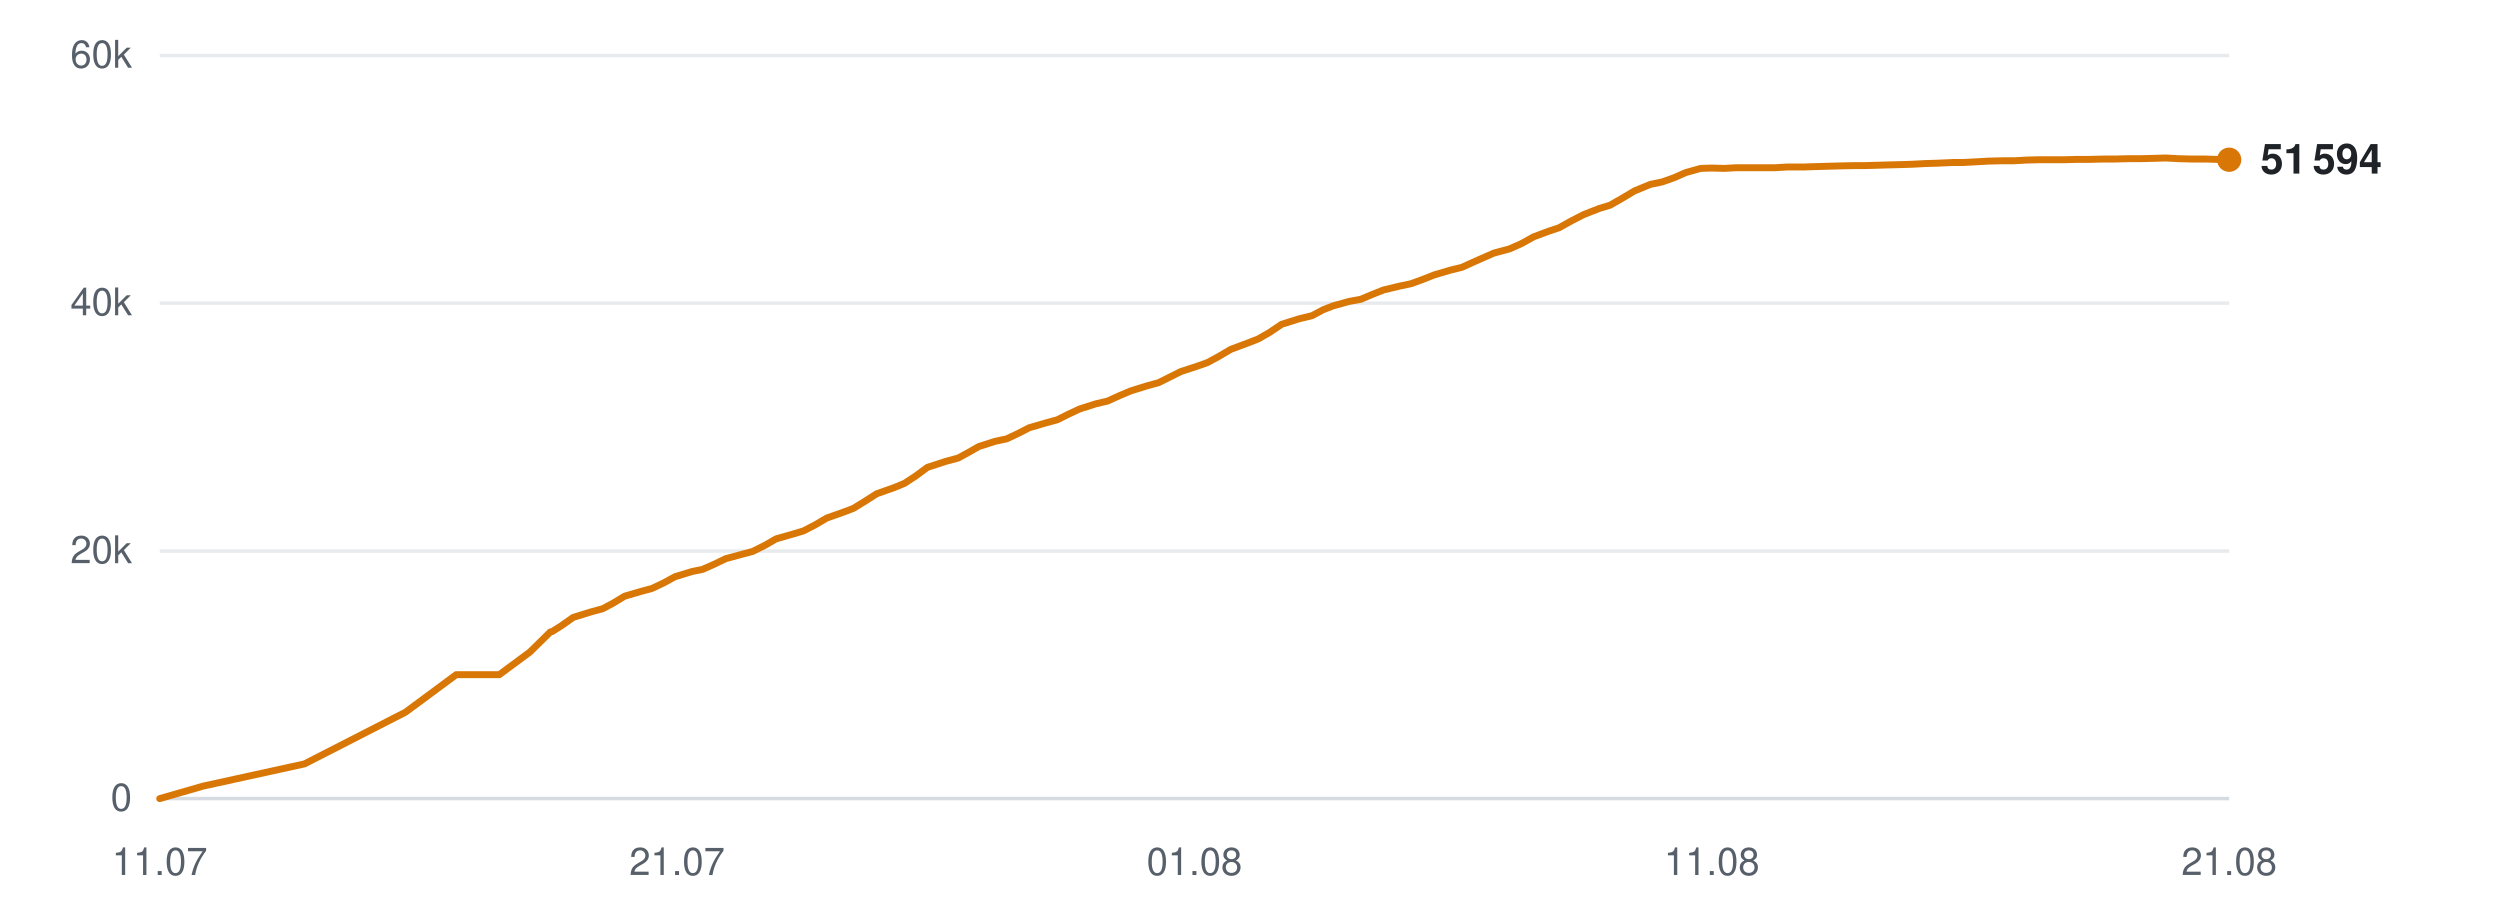
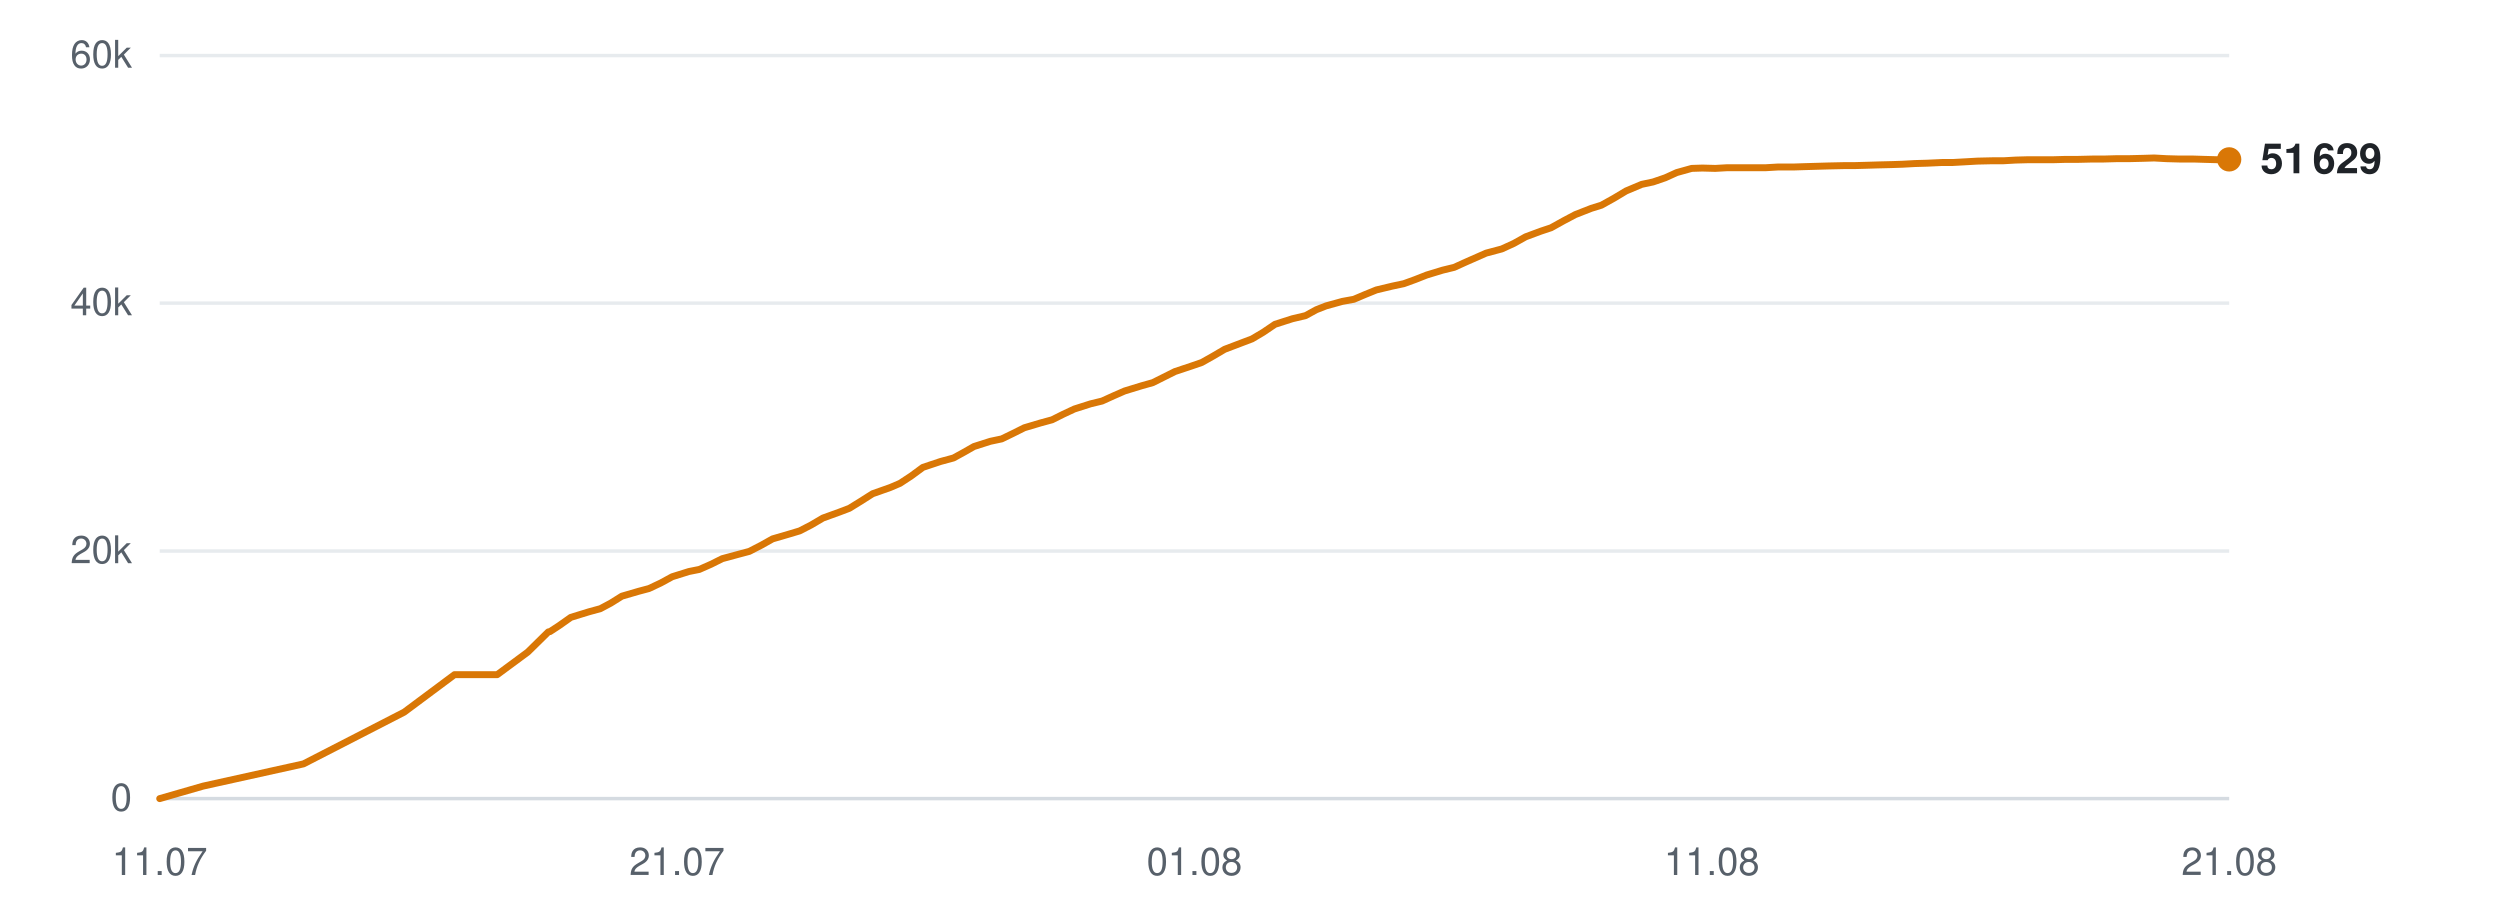
<svg xmlns="http://www.w3.org/2000/svg" viewBox="0 0 720 260" width="720" height="260" role="img" aria-label="Subscribers over time">
  <line x1="46" y1="230.0" x2="642" y2="230.0" stroke="#d0d7de" stroke-width="1" opacity="0.9" />
  <text x="38" y="233.5" text-anchor="end" font-family="-apple-system,BlinkMacSystemFont,'Segoe UI',Helvetica,Arial,sans-serif" font-size="11" fill="#57606a">0</text>
  <line x1="46" y1="158.7" x2="642" y2="158.7" stroke="#d0d7de" stroke-width="1" opacity="0.5" />
  <text x="38" y="162.2" text-anchor="end" font-family="-apple-system,BlinkMacSystemFont,'Segoe UI',Helvetica,Arial,sans-serif" font-size="11" fill="#57606a">20k</text>
  <line x1="46" y1="87.3" x2="642" y2="87.3" stroke="#d0d7de" stroke-width="1" opacity="0.5" />
  <text x="38" y="90.8" text-anchor="end" font-family="-apple-system,BlinkMacSystemFont,'Segoe UI',Helvetica,Arial,sans-serif" font-size="11" fill="#57606a">40k</text>
  <line x1="46" y1="16.0" x2="642" y2="16.0" stroke="#d0d7de" stroke-width="1" opacity="0.5" />
  <text x="38" y="19.5" text-anchor="end" font-family="-apple-system,BlinkMacSystemFont,'Segoe UI',Helvetica,Arial,sans-serif" font-size="11" fill="#57606a">60k</text>
  <text x="46.0" y="252" text-anchor="middle" font-family="-apple-system,BlinkMacSystemFont,'Segoe UI',Helvetica,Arial,sans-serif" font-size="11" fill="#57606a">11.07</text>
  <text x="195.0" y="252" text-anchor="middle" font-family="-apple-system,BlinkMacSystemFont,'Segoe UI',Helvetica,Arial,sans-serif" font-size="11" fill="#57606a">21.07</text>
  <text x="344.0" y="252" text-anchor="middle" font-family="-apple-system,BlinkMacSystemFont,'Segoe UI',Helvetica,Arial,sans-serif" font-size="11" fill="#57606a">01.08</text>
  <text x="493.0" y="252" text-anchor="middle" font-family="-apple-system,BlinkMacSystemFont,'Segoe UI',Helvetica,Arial,sans-serif" font-size="11" fill="#57606a">11.08</text>
  <text x="642.0" y="252" text-anchor="middle" font-family="-apple-system,BlinkMacSystemFont,'Segoe UI',Helvetica,Arial,sans-serif" font-size="11" fill="#57606a">21.08</text>
-   <polyline points="46.0,230.0 58.5,226.4 87.7,220.0 116.8,205.1 131.4,194.3 143.8,194.3 152.6,187.8 158.5,182.0 158.9,181.9 159.0,181.9 161.7,180.2 165.1,177.8 170.3,176.2 173.6,175.3 176.6,173.7 179.9,171.7 184.7,170.3 187.7,169.5 191.1,167.9 194.4,166.1 199.3,164.6 202.3,164.0 205.7,162.5 209.0,160.9 213.8,159.6 216.8,158.8 220.4,157.0 223.5,155.2 228.4,153.8 231.4,152.9 234.7,151.2 238.1,149.2 242.9,147.5 245.8,146.4 249.2,144.3 252.5,142.2 257.6,140.4 260.5,139.2 263.7,137.1 267.1,134.6 272.3,132.9 276.0,131.9 279.1,130.2 281.9,128.6 286.6,127.1 289.9,126.4 293.3,124.8 296.4,123.2 301.2,121.8 304.5,120.9 307.7,119.3 310.9,117.8 315.6,116.3 319.0,115.5 322.3,114.0 325.6,112.6 330.4,111.1 333.7,110.2 336.9,108.6 340.1,107.0 345.0,105.4 347.8,104.4 351.1,102.6 354.5,100.6 359.6,98.7 362.4,97.6 365.7,95.7 369.1,93.4 374.2,91.8 377.9,90.9 381.1,89.2 383.9,88.1 388.6,86.8 391.9,86.2 395.2,84.8 398.5,83.5 403.1,82.4 406.4,81.7 409.7,80.5 413.0,79.2 417.7,77.8 421.0,77.0 424.3,75.5 430.2,72.9 434.7,71.7 438.3,70.1 441.7,68.2 446.0,66.6 449.0,65.6 452.6,63.6 456.1,61.8 460.7,60.0 463.7,59.1 467.2,57.1 470.7,55.0 475.3,53.1 478.7,52.4 482.1,51.2 485.5,49.7 489.8,48.5 492.9,48.4 496.6,48.5 500.1,48.3 504.6,48.3 507.7,48.3 511.3,48.3 514.7,48.1 519.3,48.1 522.2,48.0 525.8,47.9 529.2,47.8 533.7,47.7 536.8,47.7 540.4,47.6 543.7,47.5 547.7,47.4 550.8,47.3 554.5,47.1 558.0,47.0 562.3,46.8 565.4,46.8 569.1,46.6 572.6,46.4 576.9,46.3 580.1,46.3 583.7,46.1 587.2,46.0 591.4,46.0 594.6,46.0 598.3,45.9 601.8,45.9 606.0,45.8 609.2,45.8 612.9,45.7 616.3,45.7 620.6,45.6 623.7,45.5 627.4,45.7 631.0,45.8 635.2,45.8 638.3,45.9 642.0,46.0" fill="none" stroke="#d97706" stroke-width="2" stroke-linejoin="round" stroke-linecap="round" />
-   <circle cx="642.0" cy="46.0" r="3.5" fill="#d97706" />
-   <text x="651.0" y="50.0" font-family="-apple-system,BlinkMacSystemFont,'Segoe UI',Helvetica,Arial,sans-serif" font-size="12" font-weight="600" fill="#1f2328">51 594</text>
+   <polyline points="46.0,230.0 58.5,226.4 87.4,220.0 116.4,205.1 130.9,194.3 143.2,194.3 152.0,187.8 157.9,182.0 158.3,181.9 158.4,181.9 161.0,180.2 164.4,177.8 169.6,176.2 172.9,175.3 175.9,173.7 179.1,171.7 183.9,170.3 186.9,169.5 190.3,167.9 193.6,166.1 198.4,164.6 201.4,164.0 204.8,162.5 208.0,160.9 212.8,159.6 215.8,158.8 219.3,157.0 222.5,155.2 227.3,153.8 230.3,152.9 233.6,151.2 237.0,149.2 241.7,147.5 244.6,146.4 248.0,144.3 251.3,142.2 256.4,140.4 259.2,139.2 262.4,137.1 265.8,134.6 270.9,132.9 274.6,131.9 277.7,130.2 280.5,128.6 285.2,127.1 288.5,126.4 291.8,124.8 295.0,123.2 299.7,121.8 303.0,120.9 306.2,119.3 309.4,117.8 314.1,116.3 317.4,115.5 320.7,114.0 323.9,112.6 328.8,111.1 332.0,110.2 335.2,108.6 338.4,107.0 343.2,105.4 346.1,104.4 349.3,102.6 352.7,100.6 357.7,98.7 360.6,97.6 363.8,95.7 367.2,93.4 372.2,91.8 376.0,90.9 379.1,89.2 381.9,88.1 386.6,86.8 389.9,86.2 393.2,84.8 396.4,83.5 401.0,82.4 404.3,81.7 407.6,80.5 410.9,79.2 415.5,77.8 418.8,77.0 422.1,75.5 428.0,72.9 432.5,71.7 436.0,70.1 439.4,68.2 443.7,66.6 446.7,65.6 450.3,63.6 453.7,61.8 458.3,60.0 461.2,59.1 464.8,57.1 468.3,55.0 472.8,53.1 476.1,52.4 479.6,51.2 482.9,49.7 487.2,48.5 490.3,48.4 494.0,48.5 497.5,48.3 501.9,48.3 505.0,48.3 508.6,48.3 512.0,48.1 516.5,48.1 519.5,48.0 523.0,47.9 526.4,47.8 530.9,47.7 533.9,47.7 537.5,47.6 540.8,47.5 544.8,47.4 547.9,47.3 551.5,47.1 555.0,47.0 559.3,46.8 562.4,46.8 566.0,46.6 569.5,46.4 573.8,46.3 577.0,46.3 580.5,46.1 584.1,46.0 588.2,46.0 591.4,46.0 595.0,45.9 598.6,45.9 602.7,45.8 605.9,45.8 609.5,45.7 613.0,45.7 617.2,45.6 620.4,45.5 624.0,45.7 627.6,45.8 631.7,45.8 634.9,45.9 638.5,46.0 642.0,45.9" fill="none" stroke="#d97706" stroke-width="2" stroke-linejoin="round" stroke-linecap="round" />
+   <circle cx="642.0" cy="45.9" r="3.5" fill="#d97706" />
+   <text x="651.0" y="49.9" font-family="-apple-system,BlinkMacSystemFont,'Segoe UI',Helvetica,Arial,sans-serif" font-size="12" font-weight="600" fill="#1f2328">51 629</text>
</svg>
